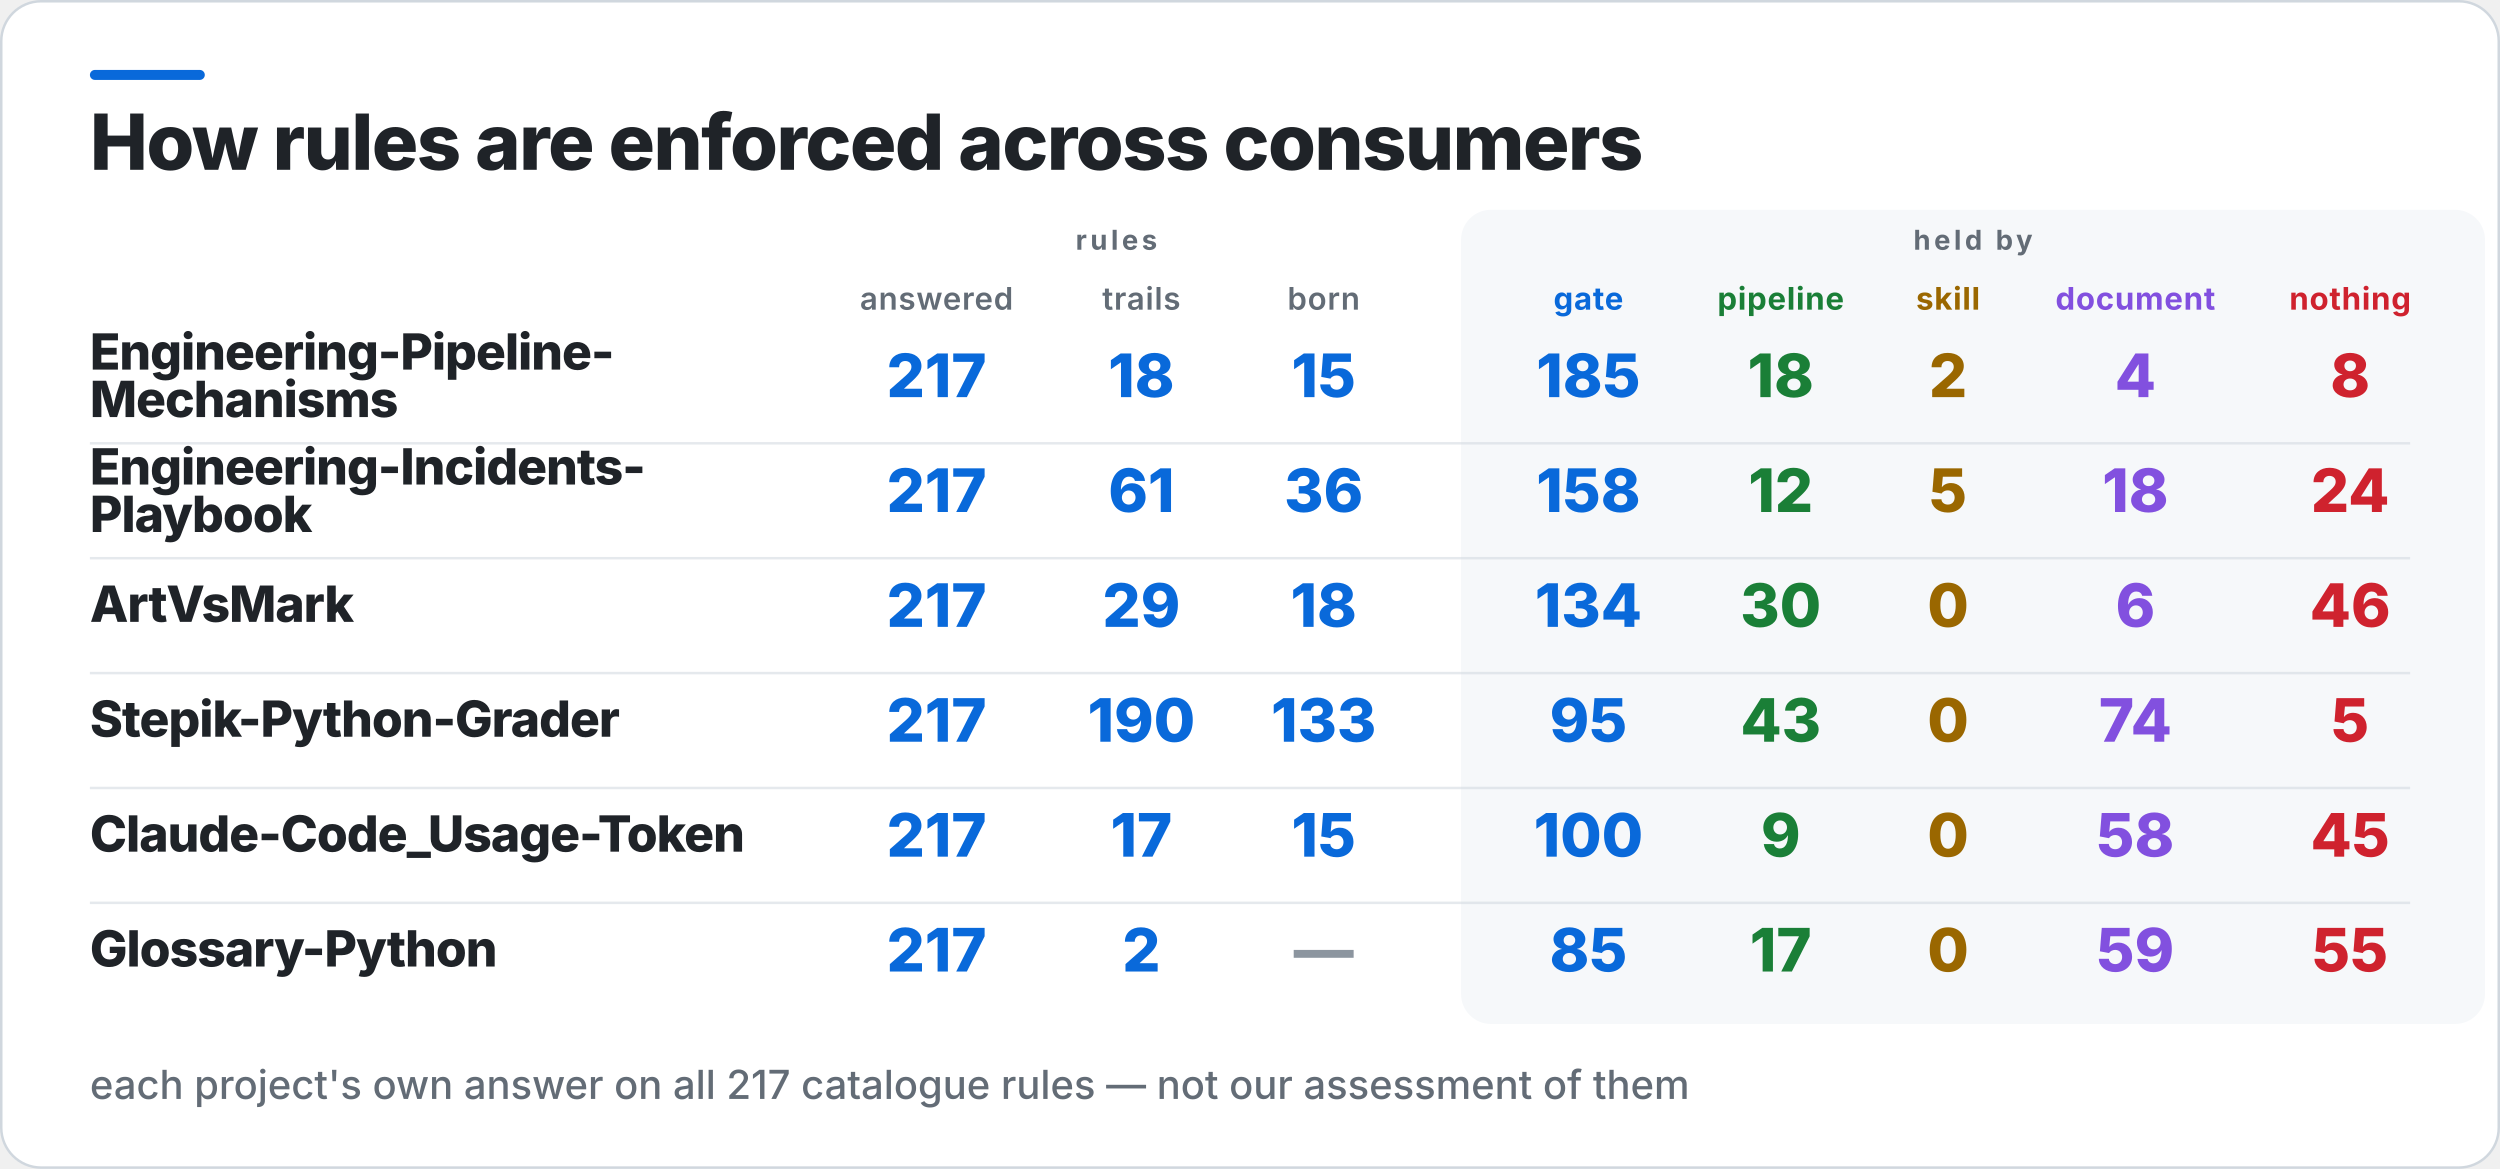
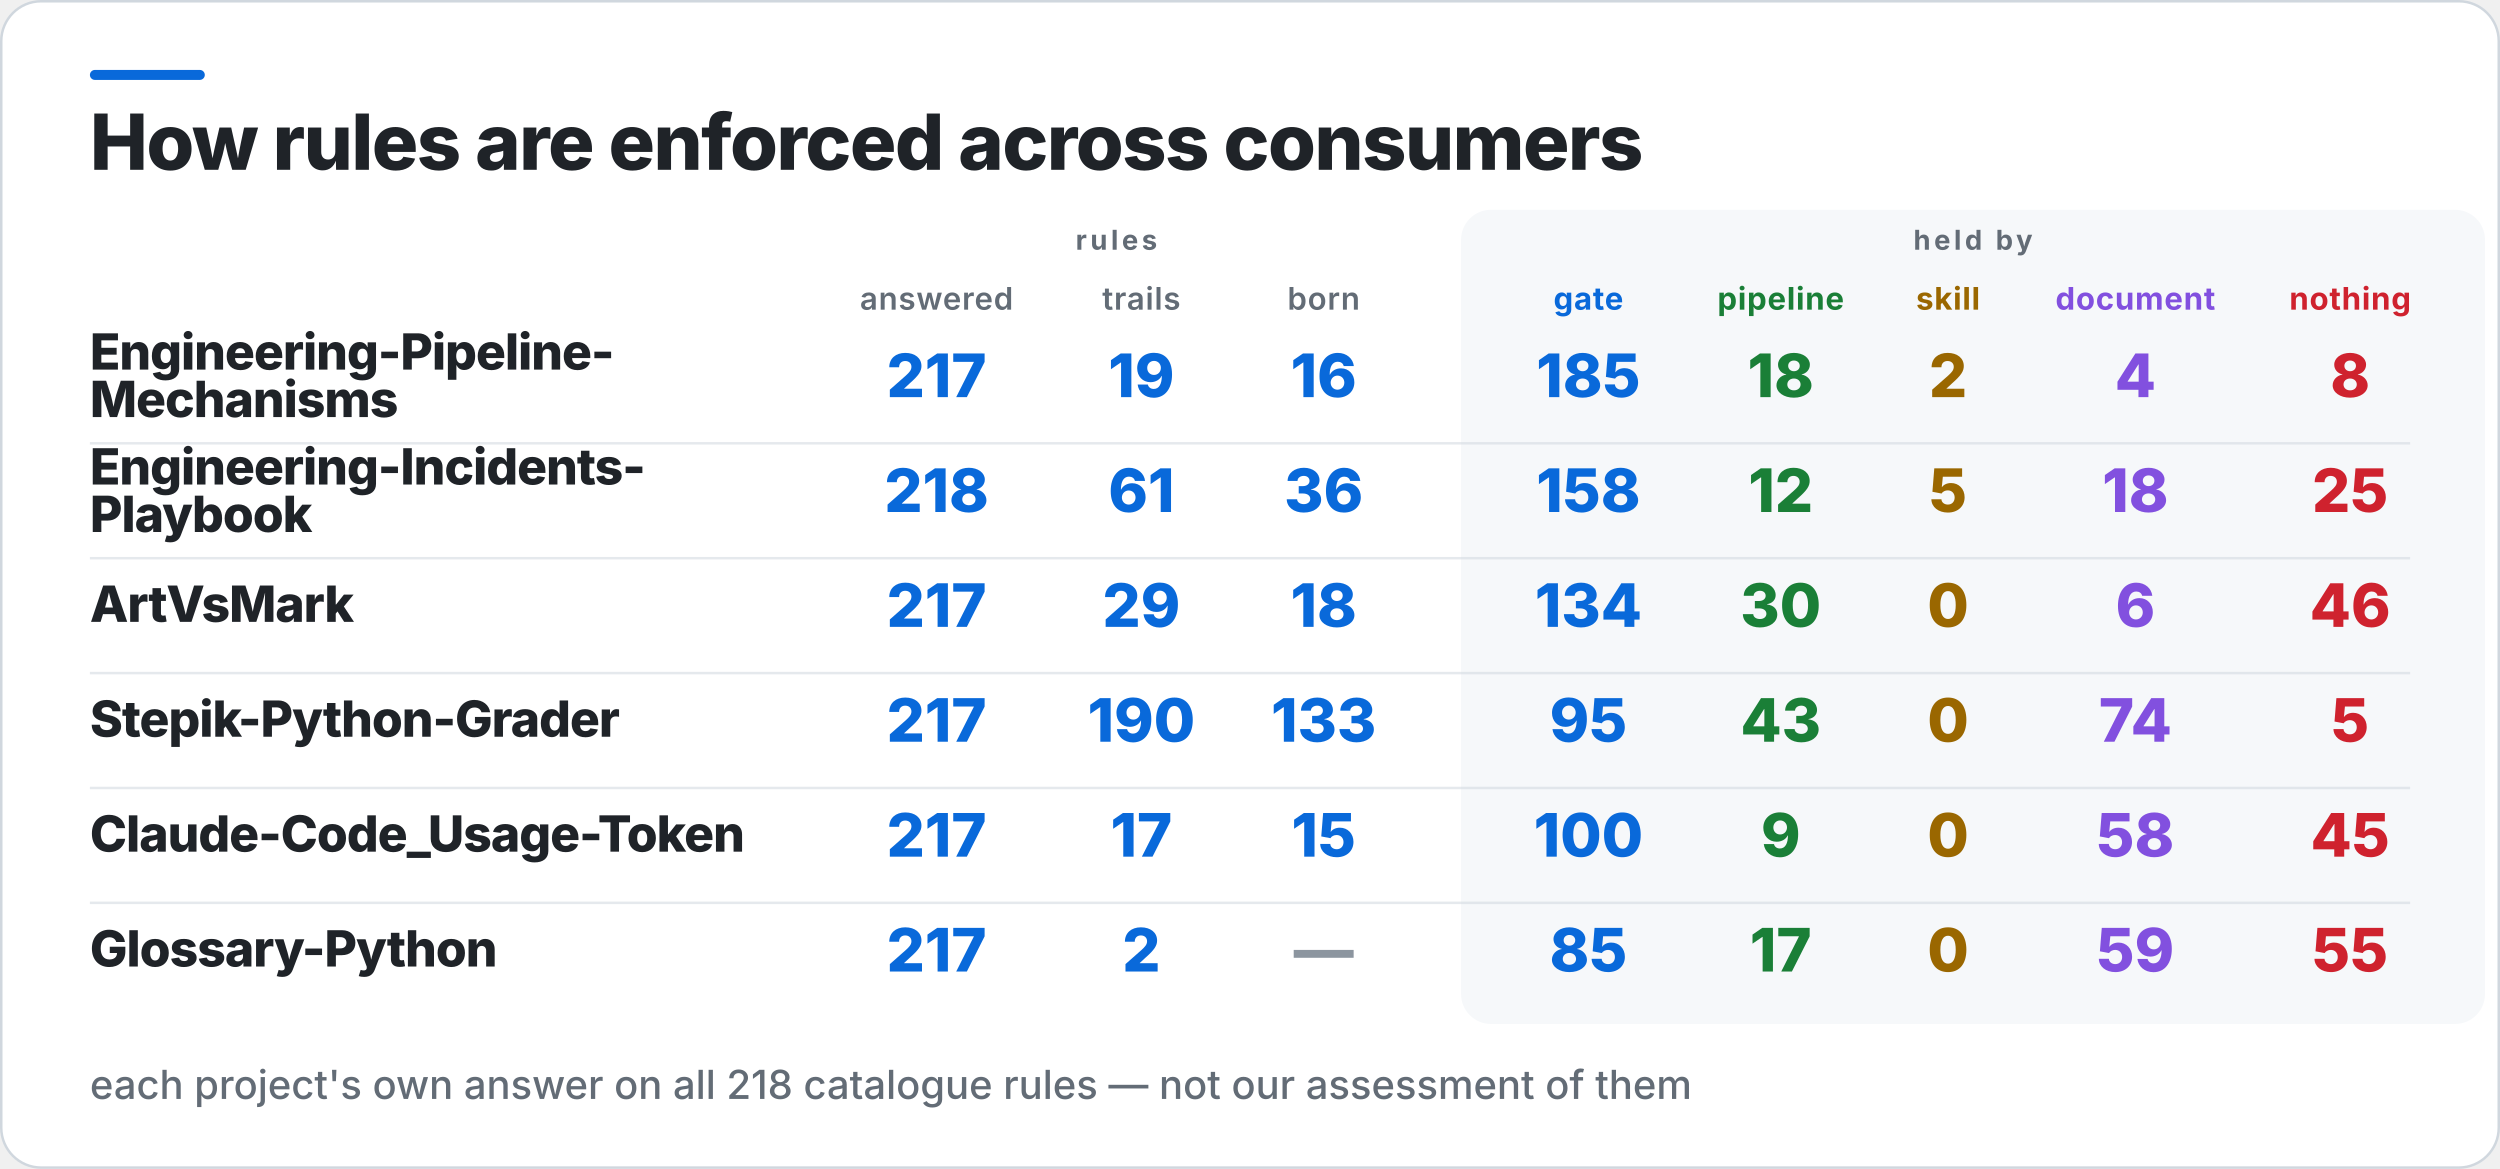
<svg xmlns="http://www.w3.org/2000/svg" width="1001" height="468" viewBox="0 0 1001 468" role="img" aria-label="How rules are enforced across consumers">
  <rect x="0.5" y="0.5" width="1000" height="467" rx="16" fill="#FFFFFF" stroke="#D0D7DE" />
  <rect x="36" y="28" width="46" height="4" rx="2" fill="#0969DA" />
  <rect x="585" y="84" width="410" height="326" rx="12" fill="#F6F8FA" />
  <text x="36" y="68" fill="#1F2328" font-family="Inter,Segoe UI,Helvetica,Arial,sans-serif" font-size="31" font-weight="800" letter-spacing="-0.6">How rules are enforced across consumers</text>
  <text x="447" y="100" fill="#636C76" font-family="Inter,Segoe UI,Helvetica,Arial,sans-serif" font-size="11" font-weight="700" letter-spacing="1.4" text-anchor="middle">rules</text>
  <text x="790" y="100" fill="#636C76" font-family="Inter,Segoe UI,Helvetica,Arial,sans-serif" font-size="11" font-weight="700" letter-spacing="1.4" text-anchor="middle">held by</text>
  <text x="375" y="124" fill="#636C76" font-family="Inter,Segoe UI,Helvetica,Arial,sans-serif" font-size="12.5" font-weight="600" letter-spacing="0.3" text-anchor="middle">answered</text>
  <text x="457" y="124" fill="#636C76" font-family="Inter,Segoe UI,Helvetica,Arial,sans-serif" font-size="12.5" font-weight="600" letter-spacing="0.3" text-anchor="middle">trails</text>
  <text x="530" y="124" fill="#636C76" font-family="Inter,Segoe UI,Helvetica,Arial,sans-serif" font-size="12.5" font-weight="600" letter-spacing="0.3" text-anchor="middle">born</text>
  <text x="636" y="124" fill="#0969DA" font-family="Inter,Segoe UI,Helvetica,Arial,sans-serif" font-size="12.5" font-weight="700" letter-spacing="0.3" text-anchor="middle">gate</text>
  <text x="713" y="124" fill="#1A7F37" font-family="Inter,Segoe UI,Helvetica,Arial,sans-serif" font-size="12.5" font-weight="700" letter-spacing="0.3" text-anchor="middle">pipeline</text>
  <text x="780" y="124" fill="#9A6700" font-family="Inter,Segoe UI,Helvetica,Arial,sans-serif" font-size="12.5" font-weight="700" letter-spacing="0.3" text-anchor="middle">skill</text>
  <text x="855" y="124" fill="#8250DF" font-family="Inter,Segoe UI,Helvetica,Arial,sans-serif" font-size="12.5" font-weight="700" letter-spacing="0.3" text-anchor="middle">document</text>
  <text x="941" y="124" fill="#CF222E" font-family="Inter,Segoe UI,Helvetica,Arial,sans-serif" font-size="12.5" font-weight="700" letter-spacing="0.3" text-anchor="middle">nothing</text>
  <text x="36" y="148" fill="#1F2328" font-family="Inter,Segoe UI,Helvetica,Arial,sans-serif" font-size="20" font-weight="800" letter-spacing="-0.4">Engineering-Pipeline-</text>
  <text x="36" y="167" fill="#1F2328" font-family="Inter,Segoe UI,Helvetica,Arial,sans-serif" font-size="20" font-weight="800" letter-spacing="-0.4">Mechanisms</text>
  <text x="375" y="159" fill="#0969DA" font-family="Inter,Segoe UI,Helvetica,Arial,sans-serif" font-size="24" font-weight="800" text-anchor="middle">217</text>
-   <text x="457" y="159" fill="#0969DA" font-family="Inter,Segoe UI,Helvetica,Arial,sans-serif" font-size="24" font-weight="800" text-anchor="middle">18</text>
-   <text x="530" y="159" fill="#0969DA" font-family="Inter,Segoe UI,Helvetica,Arial,sans-serif" font-size="24" font-weight="800" text-anchor="middle">15</text>
+   <text x="457" y="159" fill="#0969DA" font-family="Inter,Segoe UI,Helvetica,Arial,sans-serif" font-size="24" font-weight="800" text-anchor="middle">19</text>
+   <text x="530" y="159" fill="#0969DA" font-family="Inter,Segoe UI,Helvetica,Arial,sans-serif" font-size="24" font-weight="800" text-anchor="middle">16</text>
  <text x="636" y="159" fill="#0969DA" font-family="Inter,Segoe UI,Helvetica,Arial,sans-serif" font-size="24" font-weight="800" text-anchor="middle">185</text>
  <text x="713" y="159" fill="#1A7F37" font-family="Inter,Segoe UI,Helvetica,Arial,sans-serif" font-size="24" font-weight="800" text-anchor="middle">18</text>
  <text x="780" y="159" fill="#9A6700" font-family="Inter,Segoe UI,Helvetica,Arial,sans-serif" font-size="24" font-weight="800" text-anchor="middle">2</text>
  <text x="855" y="159" fill="#8250DF" font-family="Inter,Segoe UI,Helvetica,Arial,sans-serif" font-size="24" font-weight="800" text-anchor="middle">4</text>
  <text x="941" y="159" fill="#CF222E" font-family="Inter,Segoe UI,Helvetica,Arial,sans-serif" font-size="24" font-weight="800" text-anchor="middle">8</text>
  <rect x="36" y="177" width="929" height="1" fill="#D0D7DE" opacity="0.55" />
  <text x="36" y="194" fill="#1F2328" font-family="Inter,Segoe UI,Helvetica,Arial,sans-serif" font-size="20" font-weight="800" letter-spacing="-0.4">Engineering-Incidents-</text>
  <text x="36" y="213" fill="#1F2328" font-family="Inter,Segoe UI,Helvetica,Arial,sans-serif" font-size="20" font-weight="800" letter-spacing="-0.4">Playbook</text>
-   <text x="375" y="205" fill="#0969DA" font-family="Inter,Segoe UI,Helvetica,Arial,sans-serif" font-size="24" font-weight="800" text-anchor="middle">217</text>
+   <text x="375" y="205" fill="#0969DA" font-family="Inter,Segoe UI,Helvetica,Arial,sans-serif" font-size="24" font-weight="800" text-anchor="middle">218</text>
  <text x="457" y="205" fill="#0969DA" font-family="Inter,Segoe UI,Helvetica,Arial,sans-serif" font-size="24" font-weight="800" text-anchor="middle">61</text>
  <text x="530" y="205" fill="#0969DA" font-family="Inter,Segoe UI,Helvetica,Arial,sans-serif" font-size="24" font-weight="800" text-anchor="middle">36</text>
  <text x="636" y="205" fill="#0969DA" font-family="Inter,Segoe UI,Helvetica,Arial,sans-serif" font-size="24" font-weight="800" text-anchor="middle">158</text>
  <text x="713" y="205" fill="#1A7F37" font-family="Inter,Segoe UI,Helvetica,Arial,sans-serif" font-size="24" font-weight="800" text-anchor="middle">12</text>
  <text x="780" y="205" fill="#9A6700" font-family="Inter,Segoe UI,Helvetica,Arial,sans-serif" font-size="24" font-weight="800" text-anchor="middle">5</text>
  <text x="855" y="205" fill="#8250DF" font-family="Inter,Segoe UI,Helvetica,Arial,sans-serif" font-size="24" font-weight="800" text-anchor="middle">18</text>
-   <text x="941" y="205" fill="#CF222E" font-family="Inter,Segoe UI,Helvetica,Arial,sans-serif" font-size="24" font-weight="800" text-anchor="middle">24</text>
+   <text x="941" y="205" fill="#CF222E" font-family="Inter,Segoe UI,Helvetica,Arial,sans-serif" font-size="24" font-weight="800" text-anchor="middle">25</text>
  <rect x="36" y="223" width="929" height="1" fill="#D0D7DE" opacity="0.55" />
  <text x="36" y="249" fill="#1F2328" font-family="Inter,Segoe UI,Helvetica,Arial,sans-serif" font-size="20" font-weight="800" letter-spacing="-0.4">ArtVsMark</text>
  <text x="375" y="251" fill="#0969DA" font-family="Inter,Segoe UI,Helvetica,Arial,sans-serif" font-size="24" font-weight="800" text-anchor="middle">217</text>
  <text x="457" y="251" fill="#0969DA" font-family="Inter,Segoe UI,Helvetica,Arial,sans-serif" font-size="24" font-weight="800" text-anchor="middle">29</text>
  <text x="530" y="251" fill="#0969DA" font-family="Inter,Segoe UI,Helvetica,Arial,sans-serif" font-size="24" font-weight="800" text-anchor="middle">18</text>
  <text x="636" y="251" fill="#0969DA" font-family="Inter,Segoe UI,Helvetica,Arial,sans-serif" font-size="24" font-weight="800" text-anchor="middle">134</text>
  <text x="713" y="251" fill="#1A7F37" font-family="Inter,Segoe UI,Helvetica,Arial,sans-serif" font-size="24" font-weight="800" text-anchor="middle">30</text>
  <text x="780" y="251" fill="#9A6700" font-family="Inter,Segoe UI,Helvetica,Arial,sans-serif" font-size="24" font-weight="800" text-anchor="middle">0</text>
  <text x="855" y="251" fill="#8250DF" font-family="Inter,Segoe UI,Helvetica,Arial,sans-serif" font-size="24" font-weight="800" text-anchor="middle">6</text>
  <text x="941" y="251" fill="#CF222E" font-family="Inter,Segoe UI,Helvetica,Arial,sans-serif" font-size="24" font-weight="800" text-anchor="middle">46</text>
  <rect x="36" y="269" width="929" height="1" fill="#D0D7DE" opacity="0.55" />
  <text x="36" y="295" fill="#1F2328" font-family="Inter,Segoe UI,Helvetica,Arial,sans-serif" font-size="20" font-weight="800" letter-spacing="-0.4">Stepik-Python-Grader</text>
  <text x="375" y="297" fill="#0969DA" font-family="Inter,Segoe UI,Helvetica,Arial,sans-serif" font-size="24" font-weight="800" text-anchor="middle">217</text>
  <text x="457" y="297" fill="#0969DA" font-family="Inter,Segoe UI,Helvetica,Arial,sans-serif" font-size="24" font-weight="800" text-anchor="middle">190</text>
  <text x="530" y="297" fill="#0969DA" font-family="Inter,Segoe UI,Helvetica,Arial,sans-serif" font-size="24" font-weight="800" text-anchor="middle">133</text>
  <text x="636" y="297" fill="#0969DA" font-family="Inter,Segoe UI,Helvetica,Arial,sans-serif" font-size="24" font-weight="800" text-anchor="middle">95</text>
  <text x="713" y="297" fill="#1A7F37" font-family="Inter,Segoe UI,Helvetica,Arial,sans-serif" font-size="24" font-weight="800" text-anchor="middle">43</text>
  <text x="780" y="297" fill="#9A6700" font-family="Inter,Segoe UI,Helvetica,Arial,sans-serif" font-size="24" font-weight="800" text-anchor="middle">0</text>
  <text x="855" y="297" fill="#8250DF" font-family="Inter,Segoe UI,Helvetica,Arial,sans-serif" font-size="24" font-weight="800" text-anchor="middle">74</text>
  <text x="941" y="297" fill="#CF222E" font-family="Inter,Segoe UI,Helvetica,Arial,sans-serif" font-size="24" font-weight="800" text-anchor="middle">5</text>
  <rect x="36" y="315" width="929" height="1" fill="#D0D7DE" opacity="0.55" />
  <text x="36" y="341" fill="#1F2328" font-family="Inter,Segoe UI,Helvetica,Arial,sans-serif" font-size="20" font-weight="800" letter-spacing="-0.4">Claude-Code_Usage-Token</text>
  <text x="375" y="343" fill="#0969DA" font-family="Inter,Segoe UI,Helvetica,Arial,sans-serif" font-size="24" font-weight="800" text-anchor="middle">217</text>
  <text x="457" y="343" fill="#0969DA" font-family="Inter,Segoe UI,Helvetica,Arial,sans-serif" font-size="24" font-weight="800" text-anchor="middle">17</text>
  <text x="530" y="343" fill="#0969DA" font-family="Inter,Segoe UI,Helvetica,Arial,sans-serif" font-size="24" font-weight="800" text-anchor="middle">15</text>
  <text x="636" y="343" fill="#0969DA" font-family="Inter,Segoe UI,Helvetica,Arial,sans-serif" font-size="24" font-weight="800" text-anchor="middle">100</text>
  <text x="713" y="343" fill="#1A7F37" font-family="Inter,Segoe UI,Helvetica,Arial,sans-serif" font-size="24" font-weight="800" text-anchor="middle">9</text>
  <text x="780" y="343" fill="#9A6700" font-family="Inter,Segoe UI,Helvetica,Arial,sans-serif" font-size="24" font-weight="800" text-anchor="middle">0</text>
  <text x="855" y="343" fill="#8250DF" font-family="Inter,Segoe UI,Helvetica,Arial,sans-serif" font-size="24" font-weight="800" text-anchor="middle">58</text>
  <text x="941" y="343" fill="#CF222E" font-family="Inter,Segoe UI,Helvetica,Arial,sans-serif" font-size="24" font-weight="800" text-anchor="middle">45</text>
  <rect x="36" y="361" width="929" height="1" fill="#D0D7DE" opacity="0.55" />
  <text x="36" y="387" fill="#1F2328" font-family="Inter,Segoe UI,Helvetica,Arial,sans-serif" font-size="20" font-weight="800" letter-spacing="-0.4">Glossary-Python</text>
  <text x="375" y="389" fill="#0969DA" font-family="Inter,Segoe UI,Helvetica,Arial,sans-serif" font-size="24" font-weight="800" text-anchor="middle">217</text>
  <text x="457" y="389" fill="#0969DA" font-family="Inter,Segoe UI,Helvetica,Arial,sans-serif" font-size="24" font-weight="800" text-anchor="middle">2</text>
  <text x="530" y="389" fill="#8C959F" font-family="Inter,Segoe UI,Helvetica,Arial,sans-serif" font-size="24" font-weight="800" text-anchor="middle">—</text>
  <text x="636" y="389" fill="#0969DA" font-family="Inter,Segoe UI,Helvetica,Arial,sans-serif" font-size="24" font-weight="800" text-anchor="middle">85</text>
  <text x="713" y="389" fill="#1A7F37" font-family="Inter,Segoe UI,Helvetica,Arial,sans-serif" font-size="24" font-weight="800" text-anchor="middle">17</text>
  <text x="780" y="389" fill="#9A6700" font-family="Inter,Segoe UI,Helvetica,Arial,sans-serif" font-size="24" font-weight="800" text-anchor="middle">0</text>
  <text x="855" y="389" fill="#8250DF" font-family="Inter,Segoe UI,Helvetica,Arial,sans-serif" font-size="24" font-weight="800" text-anchor="middle">59</text>
  <text x="941" y="389" fill="#CF222E" font-family="Inter,Segoe UI,Helvetica,Arial,sans-serif" font-size="24" font-weight="800" text-anchor="middle">55</text>
-   <text x="36" y="440" fill="#636C76" font-family="Inter,Segoe UI,Helvetica,Arial,sans-serif" font-size="16" font-weight="500">each project's own answer on all 217 catalogue rules — not our assessment of them</text>
+   <text x="36" y="440" fill="#636C76" font-family="Inter,Segoe UI,Helvetica,Arial,sans-serif" font-size="16" font-weight="500">each project's own answer on all 218 catalogue rules — not our assessment of them</text>
</svg>
